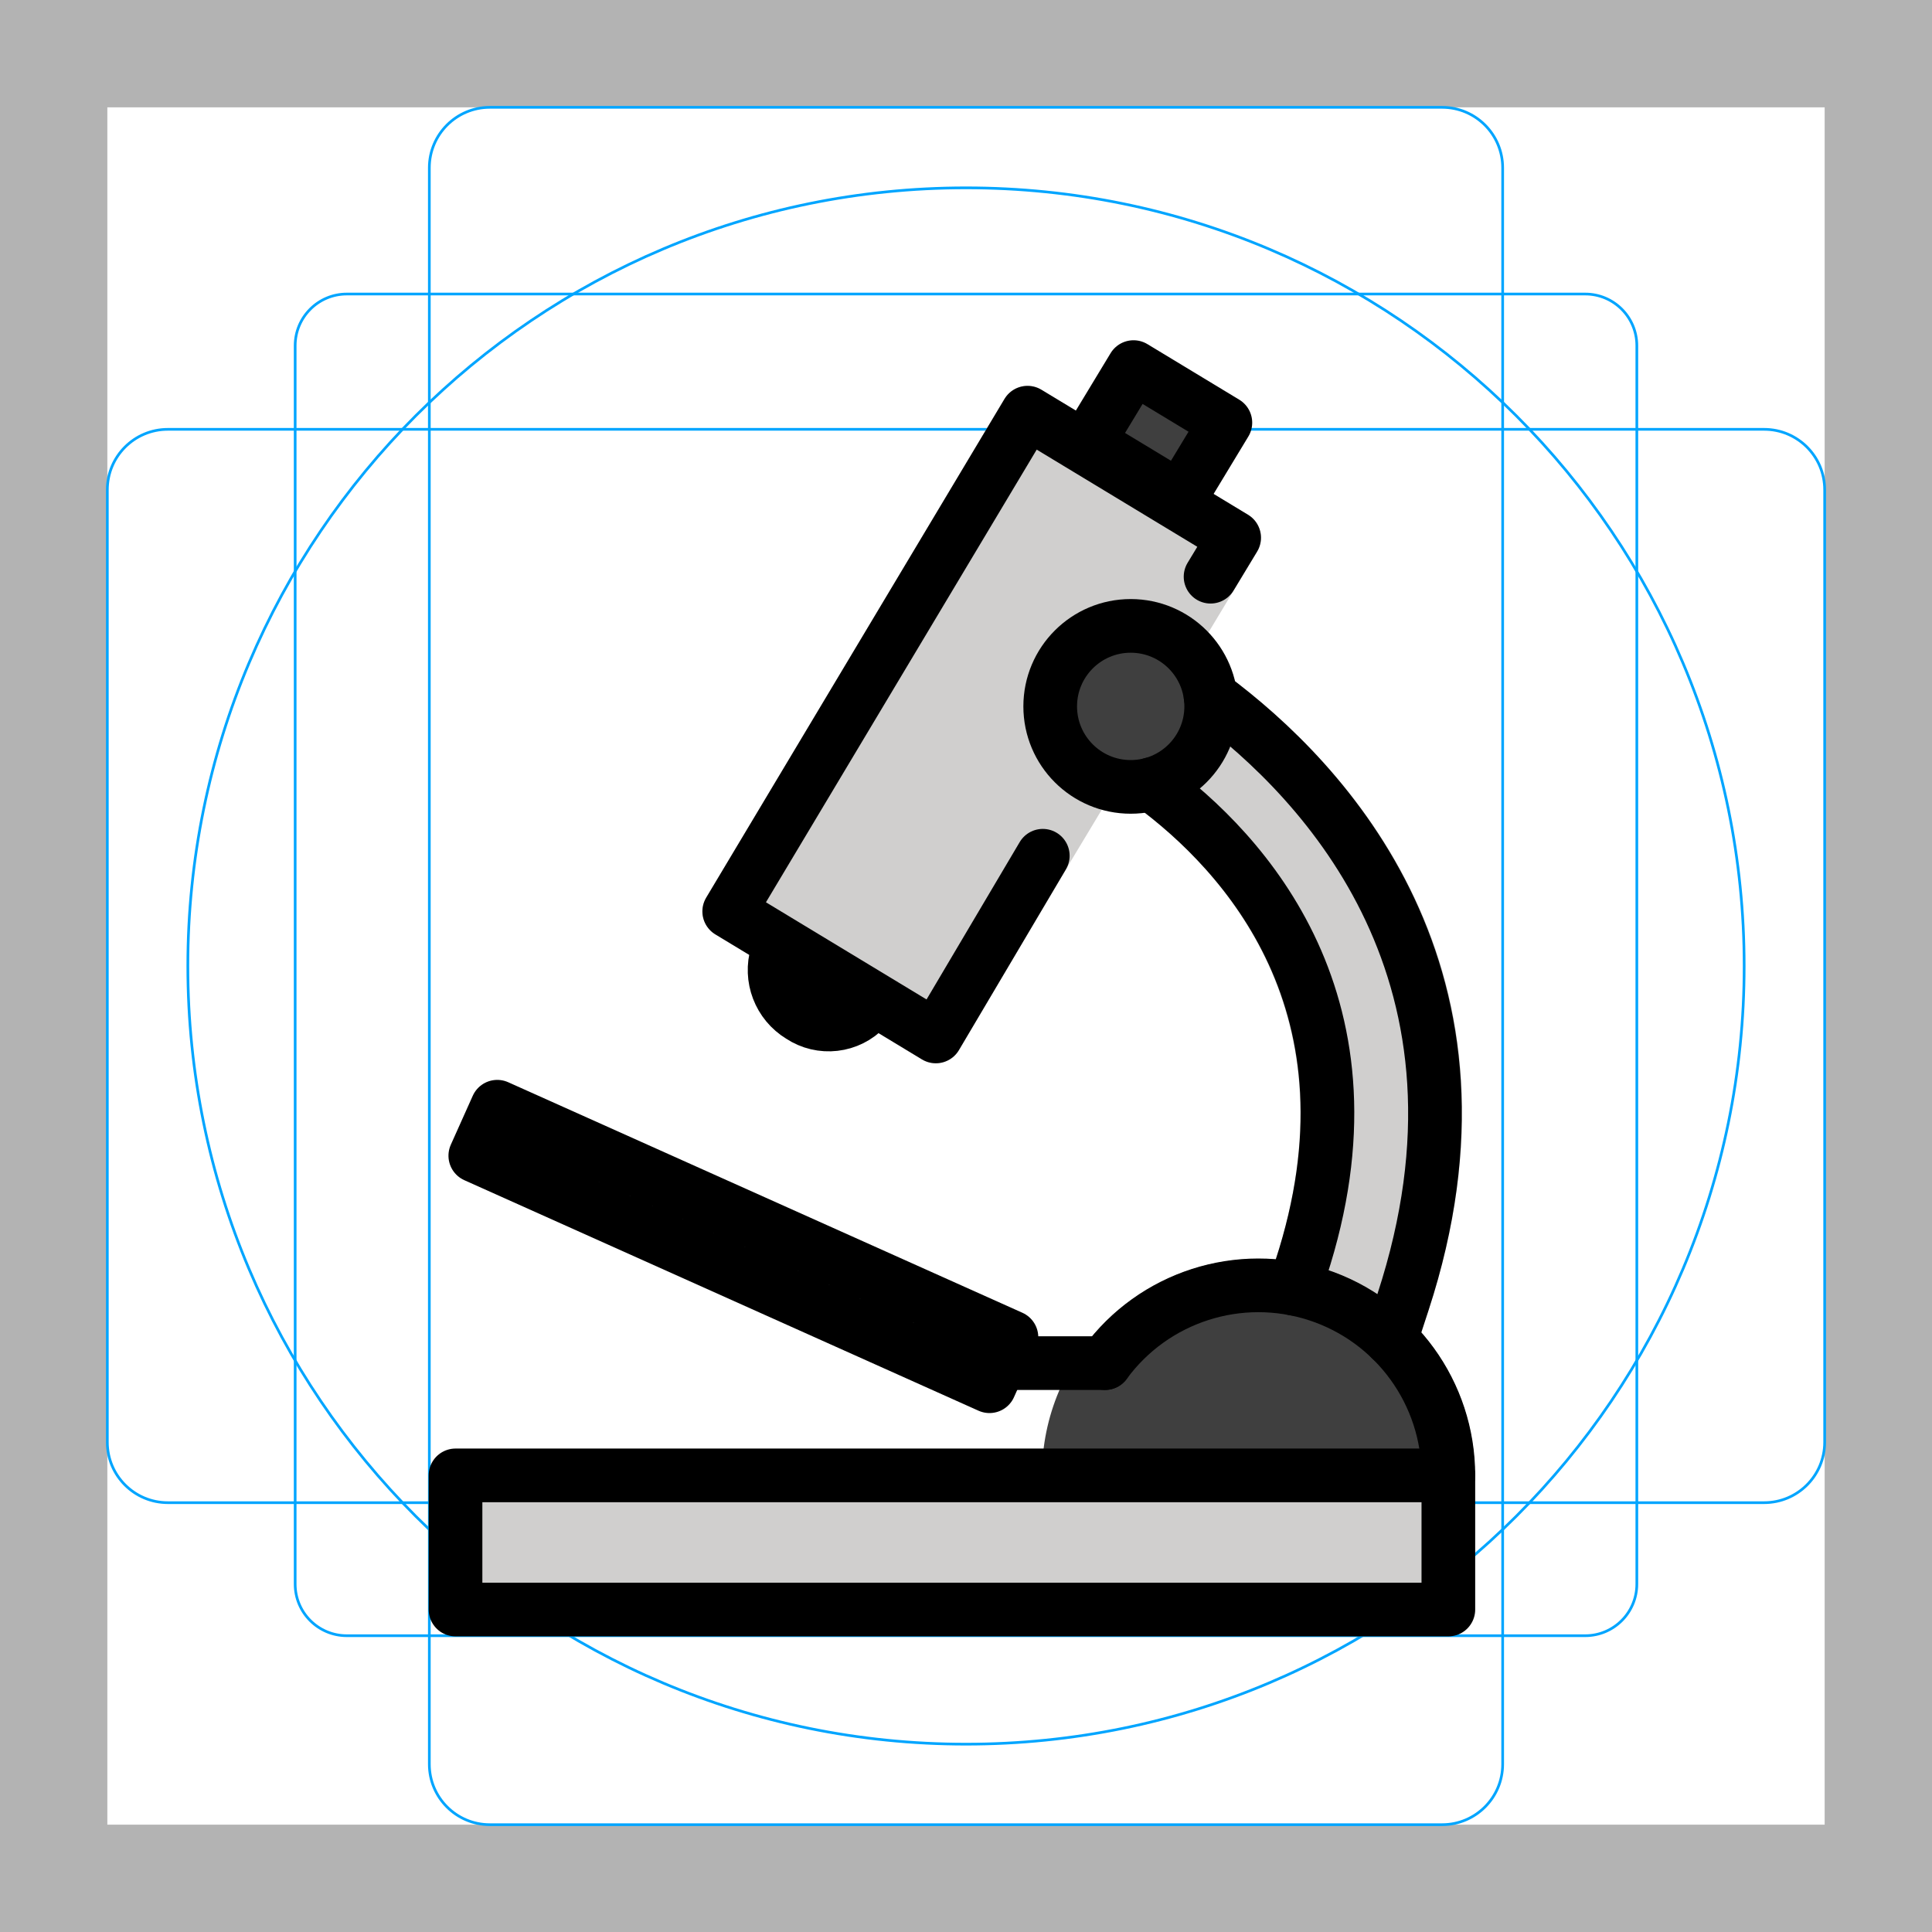
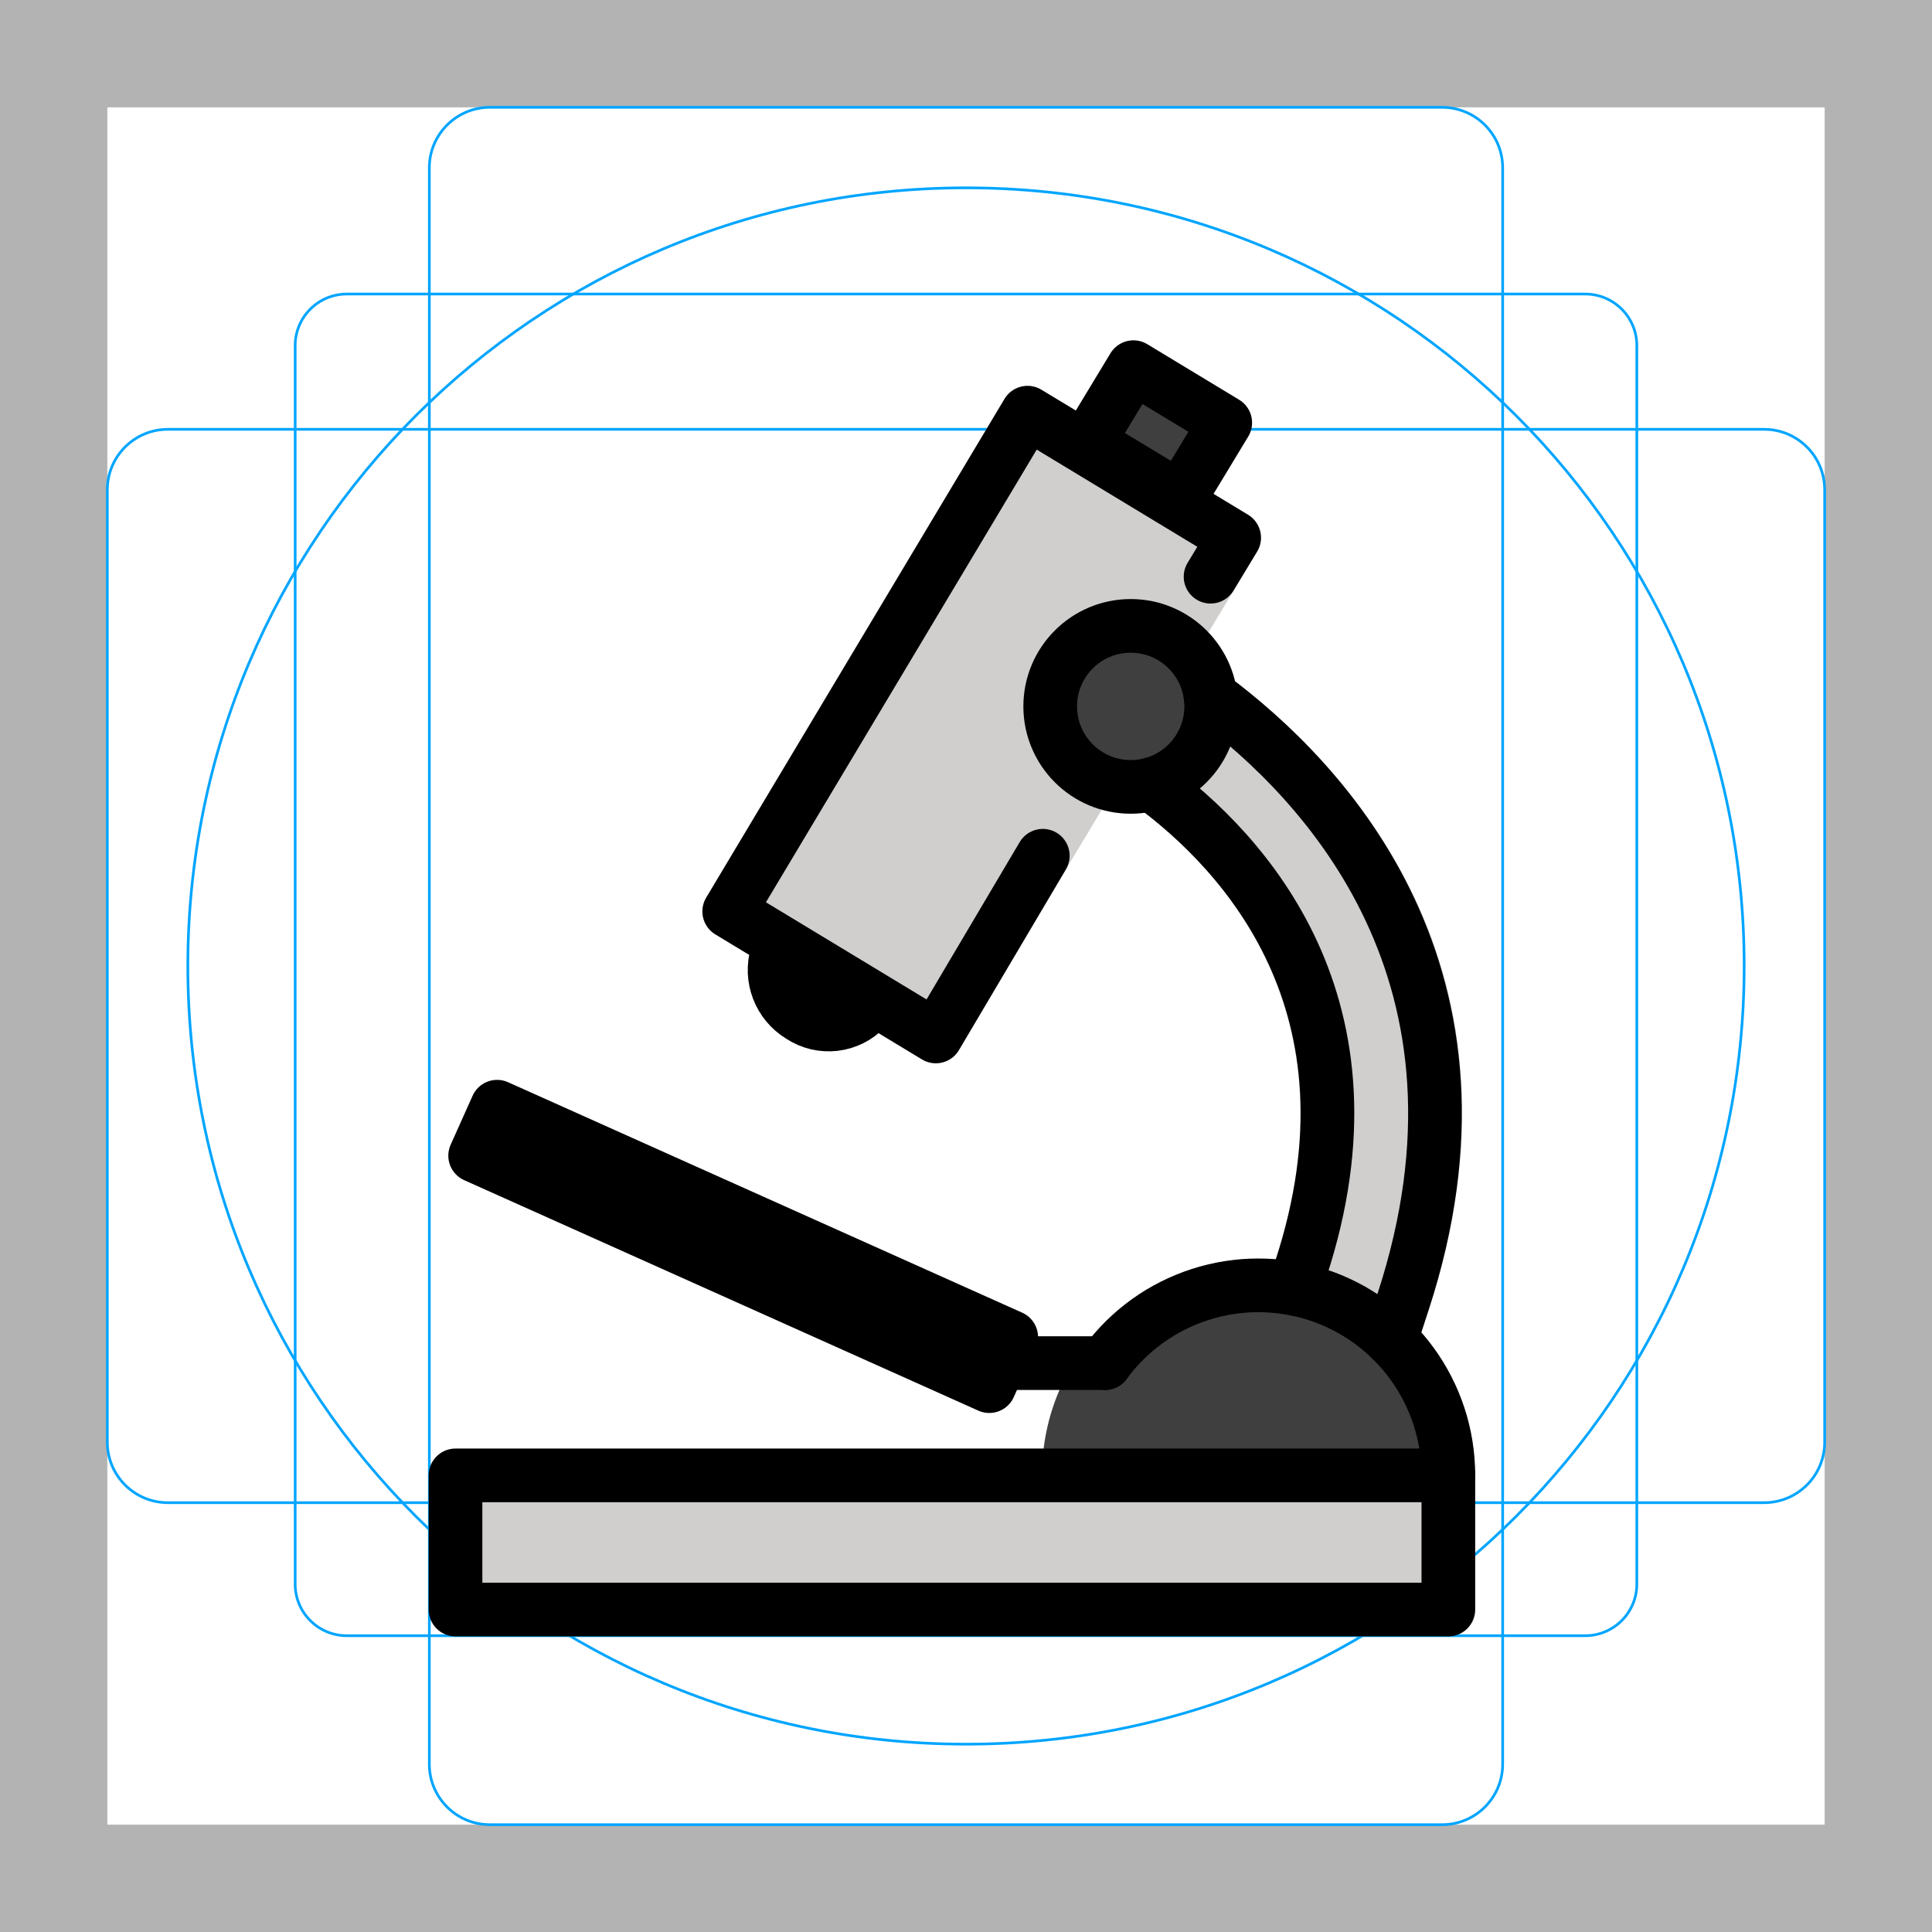
<svg xmlns="http://www.w3.org/2000/svg" id="emoji" viewBox="0 0 72 72">
  <g id="grid">
    <path fill="#b3b3b3" d="M68,4V68H4V4H68m4-4H0V72H72V0Z" />
    <rect x="11" y="10.958" rx="1.923" width="50" height="50" fill="none" stroke="#00a5ff" stroke-miterlimit="10" stroke-width="0.1" />
    <rect x="16" y="4" rx="2.254" width="40" height="64" fill="none" stroke="#00a5ff" stroke-miterlimit="10" stroke-width="0.1" />
    <rect x="16" y="4" rx="2.254" width="40" height="64" transform="rotate(90 36 36)" fill="none" stroke="#00a5ff" stroke-miterlimit="10" stroke-width="0.1" />
    <circle cx="36" cy="36" r="29" fill="none" stroke="#00a5ff" stroke-miterlimit="10" stroke-width="0.1" />
  </g>
  <g id="color">
    <path fill="#d0cfce" d="M34.876,39.625a.996.996,0,0,1-.518-.144l-7.699-4.659a1.001,1.001,0,0,1-.341-1.369L37.435,14.867a1,1,0,0,1,1.376-.342l7.7,4.659a1.001,1.001,0,0,1,.338,1.373S40.003,31.925,39.722,32.4l-3.986,6.735a.995.995,0,0,1-.617.46A.981.981,0,0,1,34.876,39.625Z" />
    <polygon fill="#3f3f3f" points="42.244 13.68 45.666 15.751 43.622 19.152 40.199 17.081 42.244 13.68" />
    <rect x="16.976" y="54.983" width="37" height="5" fill="#d0cfce" />
    <path fill="#d0cfce" d="M51.833,50.909a1.004,1.004,0,0,1-.463-.113L47.775,48.917a1,1,0,0,1-.487-1.197l.245-.75c3.007-9.193-1.977-14.56-5.215-16.941a1,1,0,0,1-.236-1.364l2.203-3.271a.999.999,0,0,1,.66-.427,1.01,1.01,0,0,1,.765.183c4.59,3.407,11.67,11.014,7.526,23.685L52.783,50.22a1.001,1.001,0,0,1-.95.69Z" />
    <circle cx="42.138" cy="26.325" r="3" fill="#3f3f3f" />
    <path fill="#3f3f3f" d="M54.959,54.983a8.064,8.064,0,0,0-16.128,0Z" />
  </g>
  <g id="line">
    <path fill="none" stroke="#000" stroke-linecap="round" stroke-linejoin="round" stroke-width="2" d="M32.265,37.581a1.894,1.894,0,0,1-2.434.281,2.001,2.001,0,0,1-.878-2.294" />
    <polyline fill="none" stroke="#000" stroke-linecap="round" stroke-linejoin="round" stroke-width="2" points="38.862 31.891 34.876 38.625 27.176 33.966 38.293 15.38 45.993 20.039 45.114 21.492" />
-     <rect x="26.703" y="35.954" width="2" height="21" transform="rotate(-65.852 27.702 46.453)" fill="none" stroke="#000" stroke-linecap="round" stroke-linejoin="round" stroke-width="2" />
+     <rect x="26.703" y="35.954" width="2" height="21" transform="matrix(.409 -.9124 .9124 .409 -26.0187 52.7271)" fill="none" stroke="#000" stroke-linecap="round" stroke-linejoin="round" stroke-width="2" />
    <rect x="16.976" y="54.983" width="37" height="5" fill="none" stroke="#000" stroke-linecap="round" stroke-linejoin="round" stroke-width="2" />
-     <rect x="41.478" y="14.112" width="3.264" height="4" transform="rotate(-58.824 43.11 16.112)" fill="none" stroke="#000" stroke-linecap="round" stroke-linejoin="round" stroke-width="2" />
+     <rect x="41.478" y="14.112" width="3.264" height="4" transform="matrix(.5176 -.8555 .8555 .5176 7.008 44.6554)" fill="none" stroke="#000" stroke-linecap="round" stroke-linejoin="round" stroke-width="2" />
    <path fill="none" stroke="#000" stroke-linecap="round" stroke-linejoin="round" stroke-width="2" d="M41.182,50.799a7.081,7.081,0,0,1,12.794,4.184" />
    <line x1="37.261" x2="41.182" y1="50.799" y2="50.799" fill="none" stroke="#000" stroke-linecap="round" stroke-linejoin="round" stroke-width="2" />
    <path fill="none" stroke="#000" stroke-linecap="round" stroke-linejoin="round" stroke-width="2" d="M48.238,48.03l.245-.75c3.204-9.796-2.122-15.52-5.572-18.057" />
    <path fill="none" stroke="#000" stroke-linecap="round" stroke-linejoin="round" stroke-width="2" d="M45.114,25.952c4.302,3.193,11.134,10.453,7.172,22.572l-.453,1.385" />
    <circle cx="42.138" cy="26.325" r="3" fill="none" stroke="#000" stroke-linecap="round" stroke-linejoin="round" stroke-width="2" />
  </g>
</svg>
